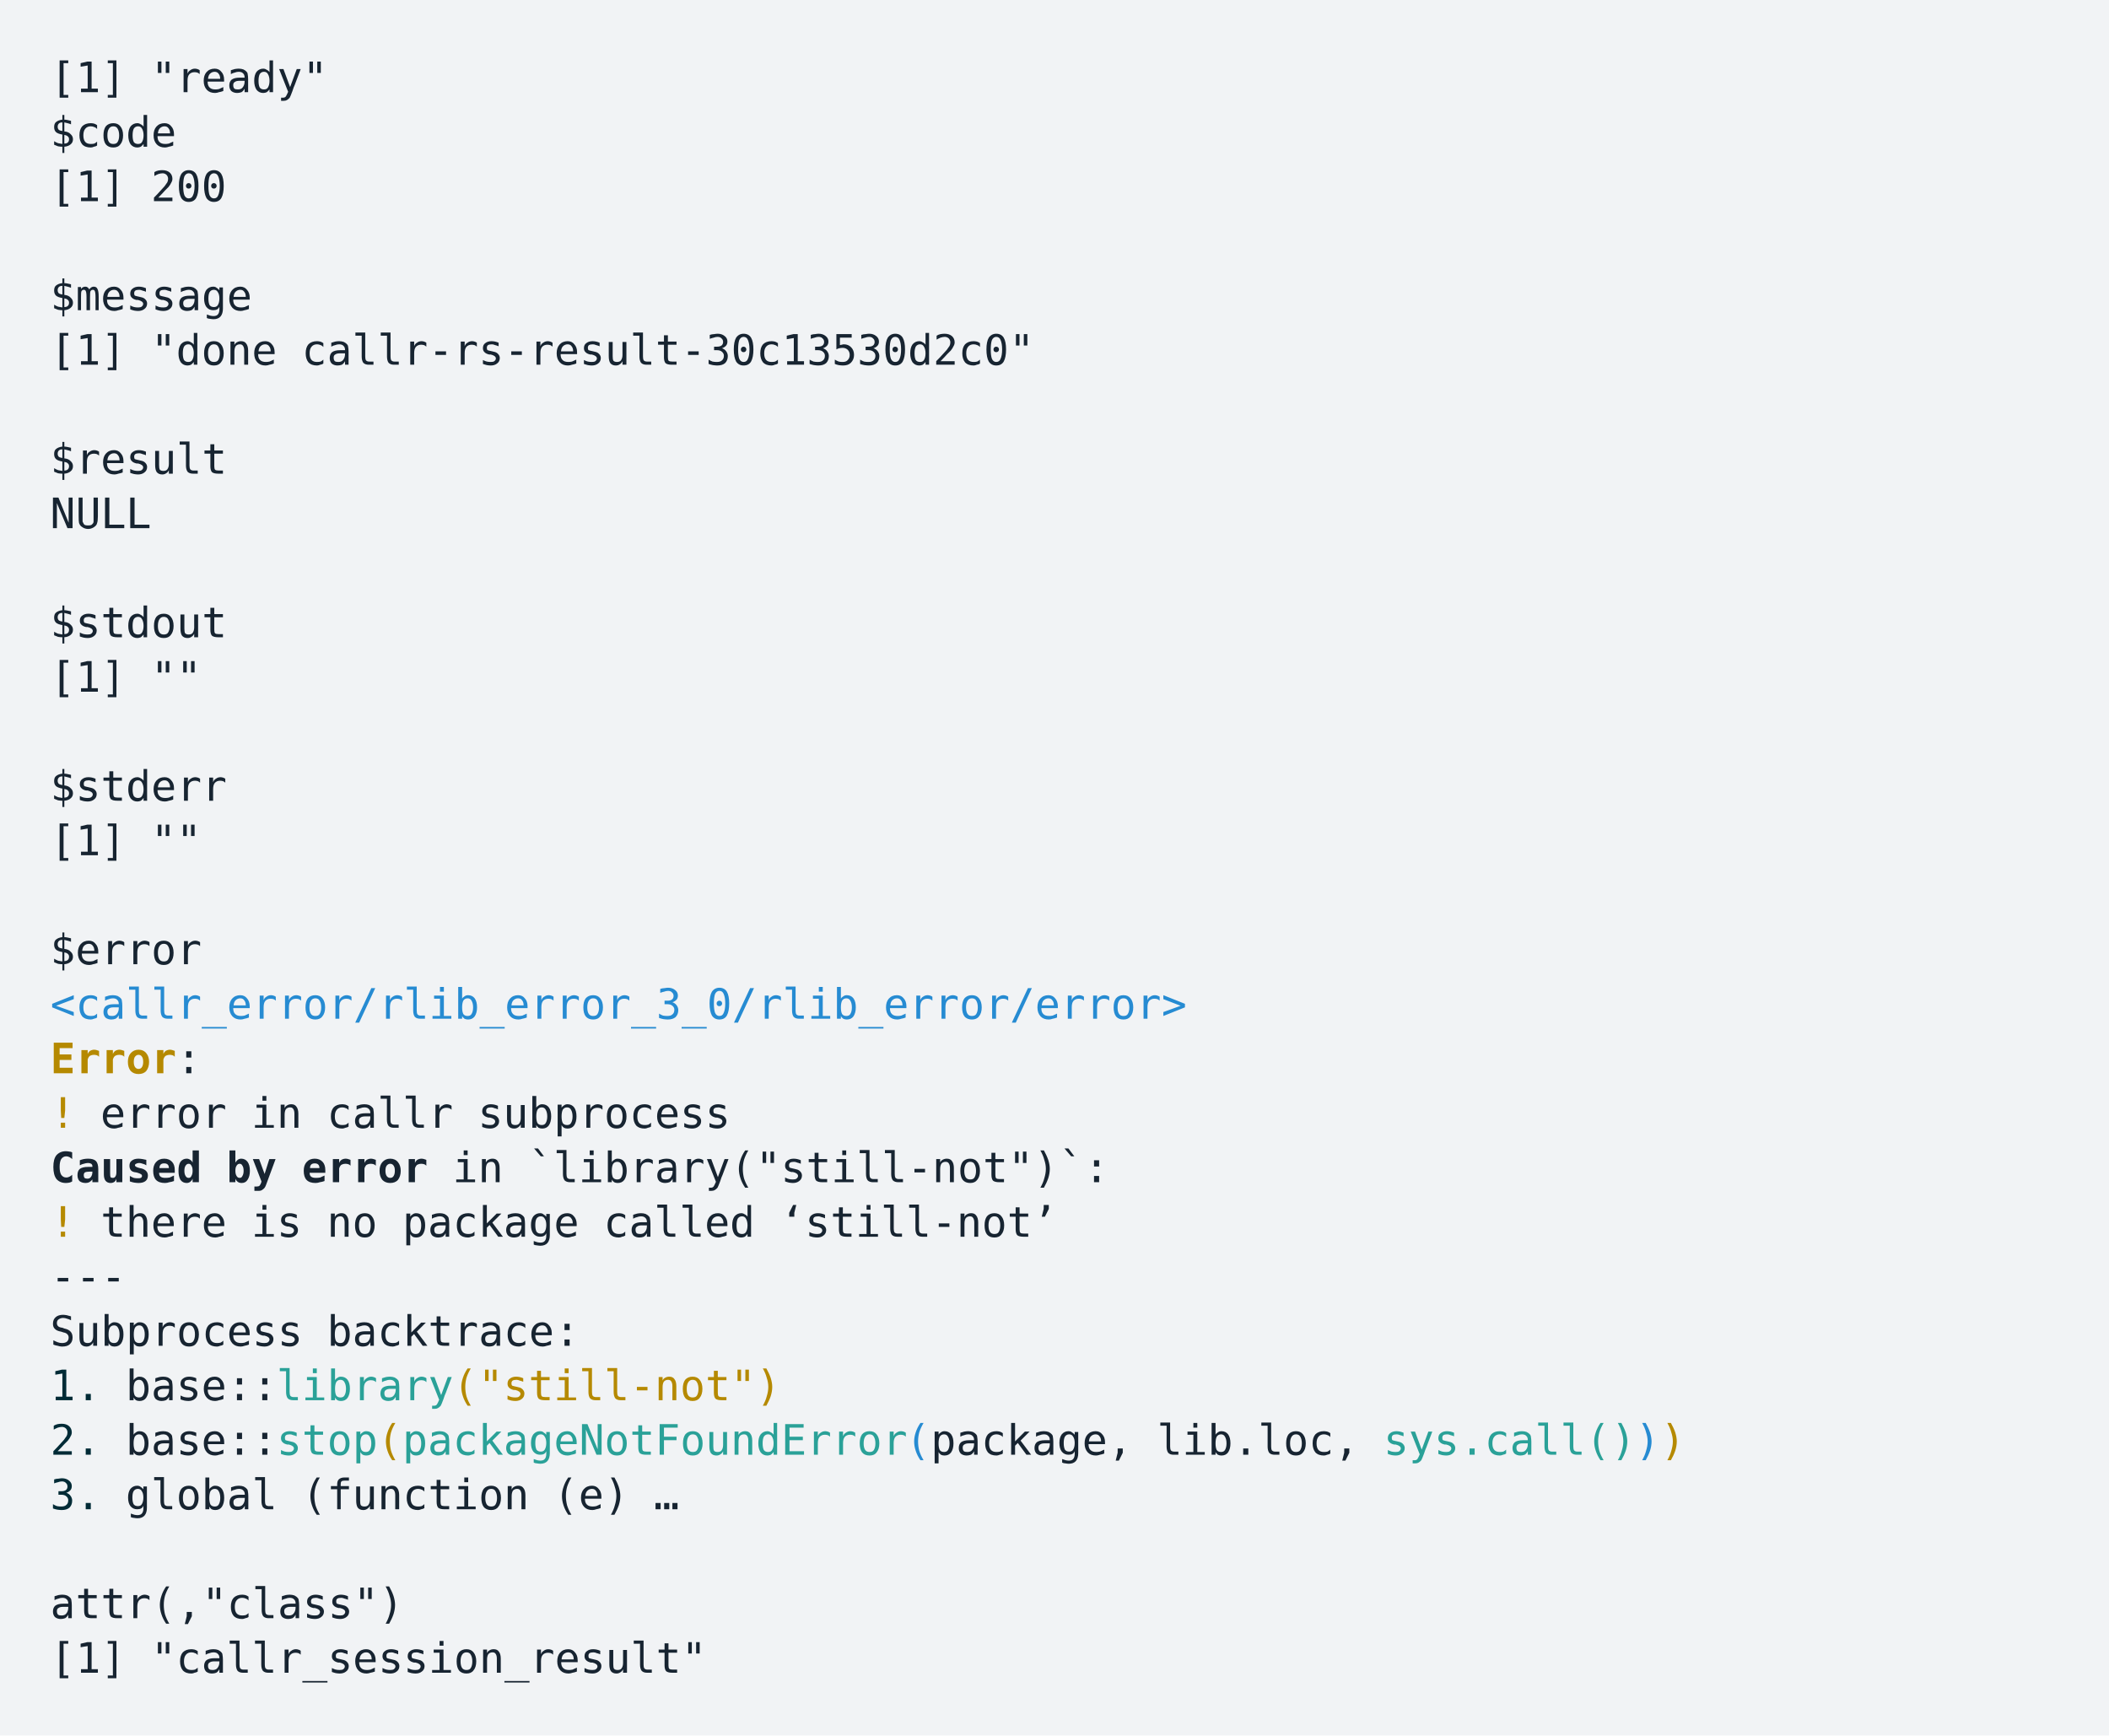
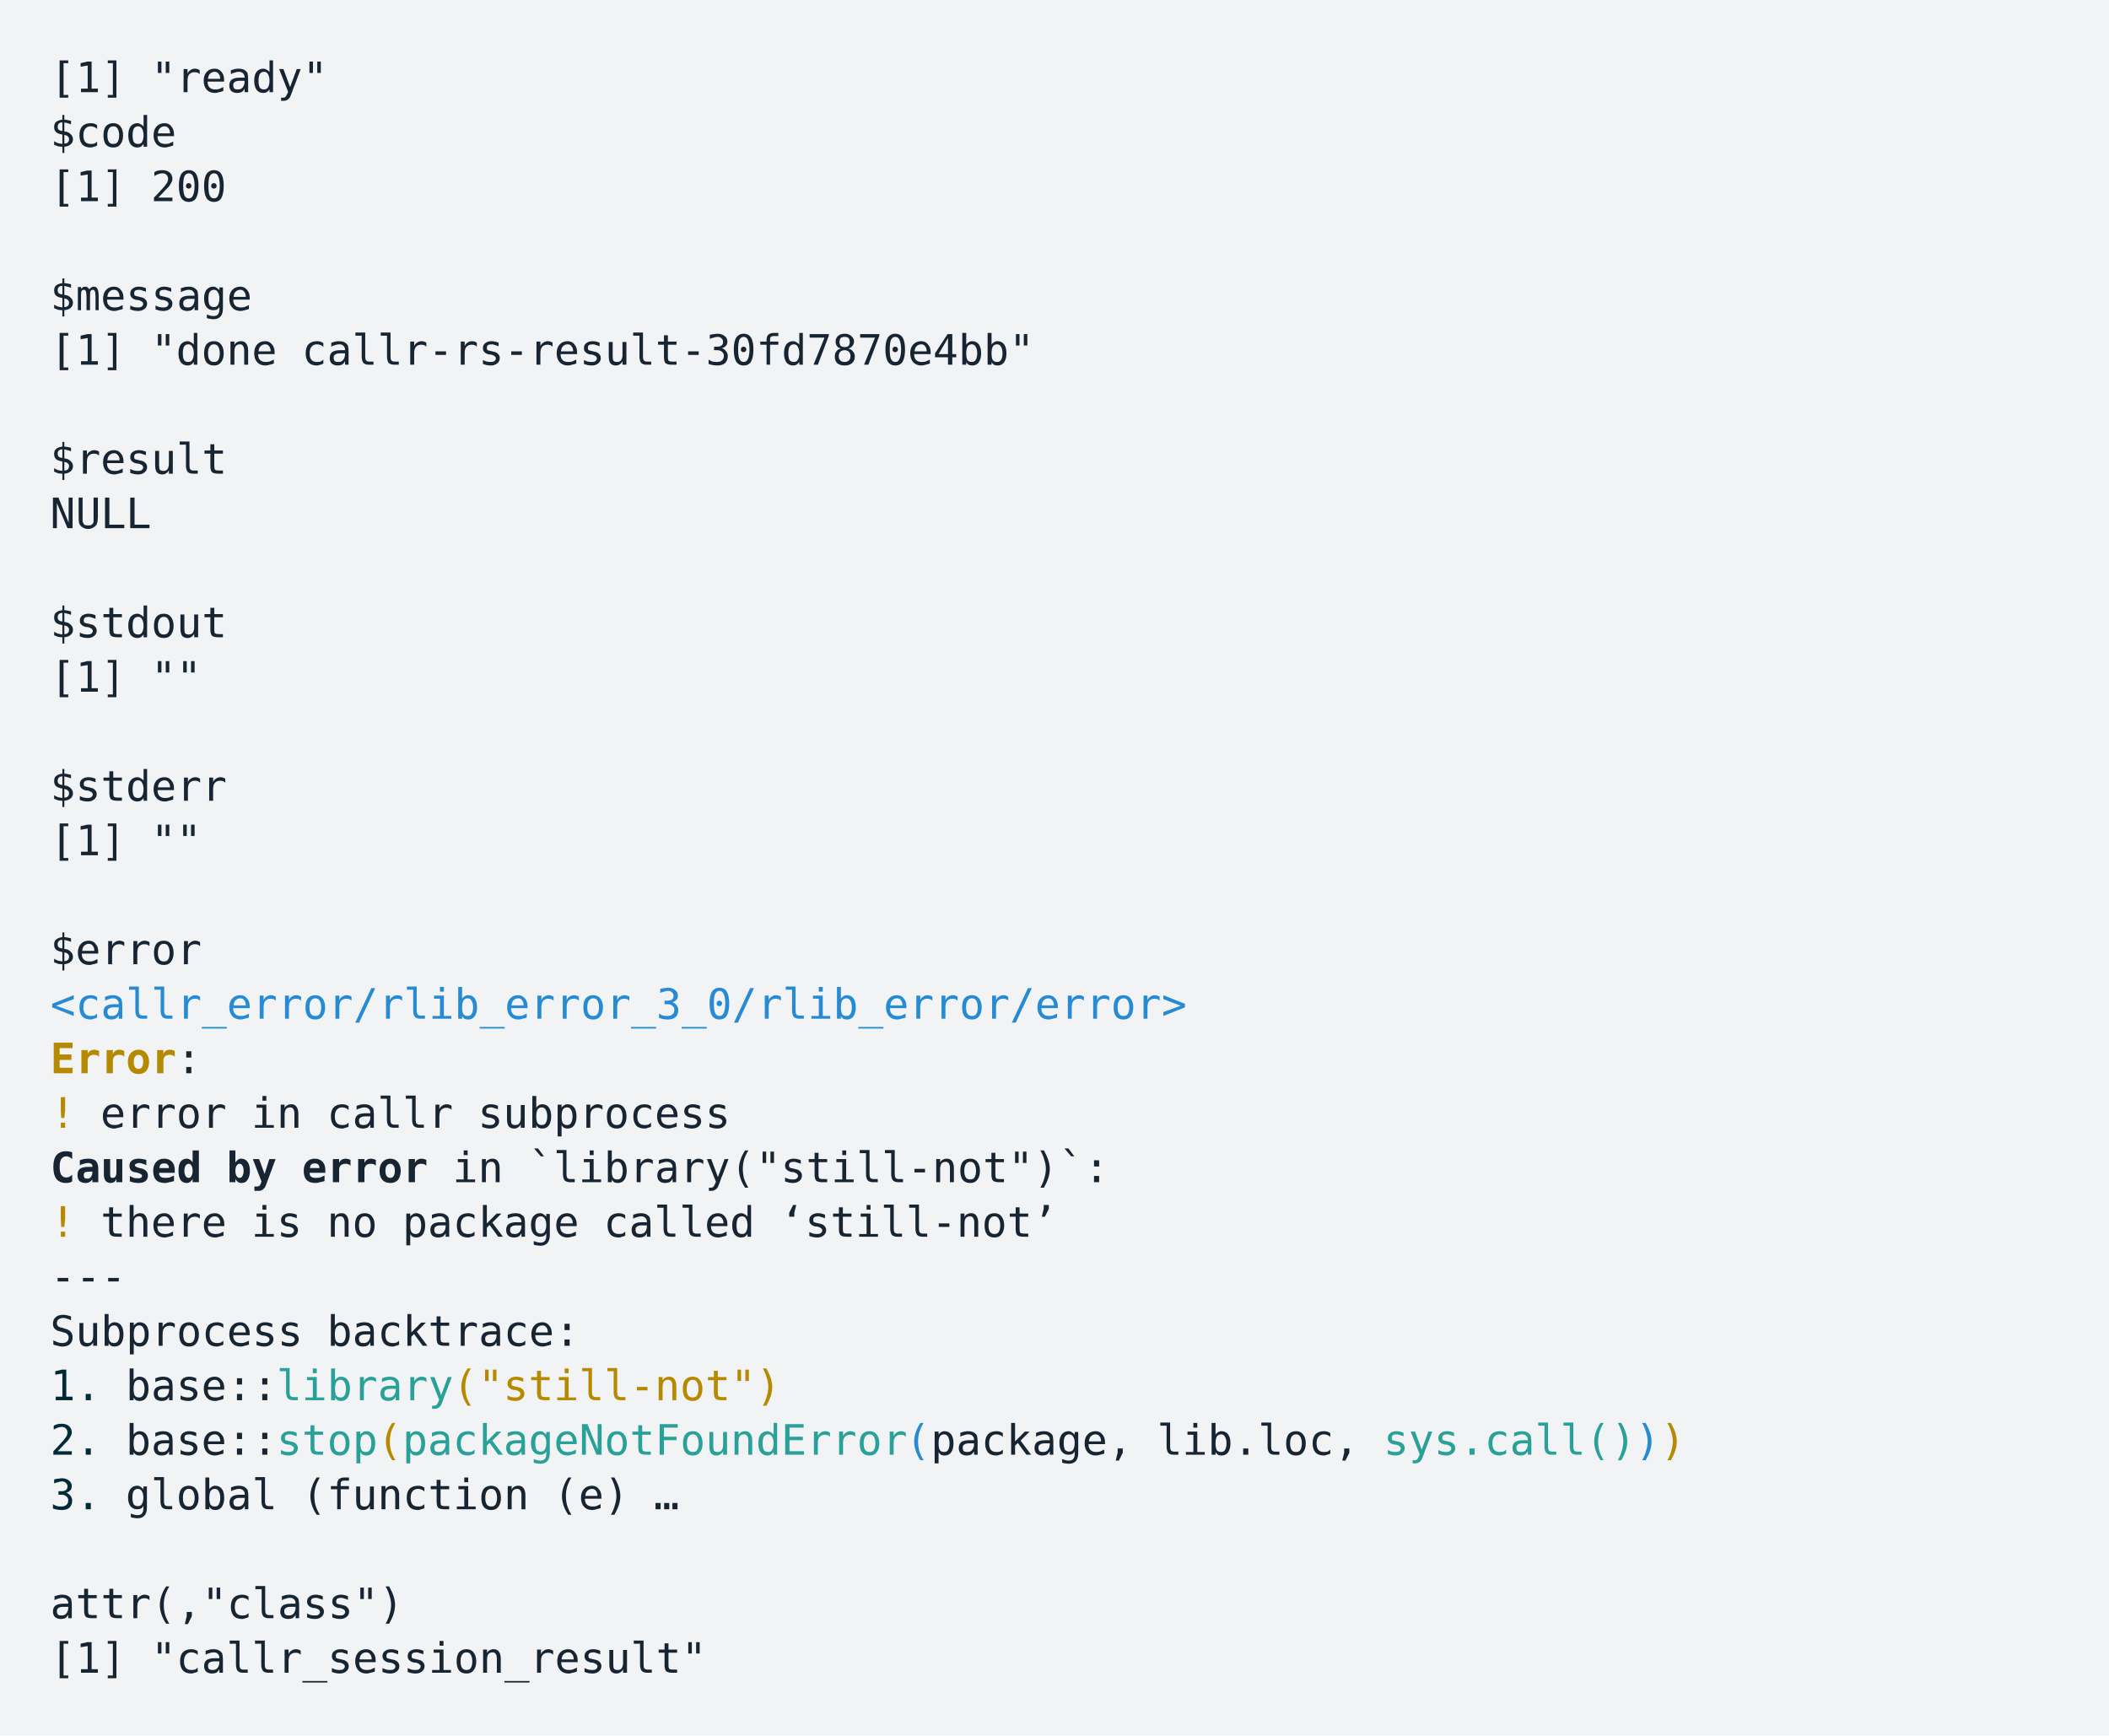
<svg xmlns="http://www.w3.org/2000/svg" xmlns:xlink="http://www.w3.org/1999/xlink" width="840" height="691.3">
  <rect width="840" height="691.3" rx="0" ry="0" class="a" />
  <svg height="651.3" viewBox="0 0 80 65.13" width="800" x="20" y="20">
    <style>.a{fill:rgb(241,243,245)}.b{font-family:'Fira Code',Monaco,Consolas,Menlo,'Bitstream Vera Sans Mono','Powerline Symbols',monospace}.c{fill:rgb(23,36,49);white-space:pre}.d{fill:transparent}.e{fill:rgb(38,139,210);white-space:pre}.f{fill:rgb(181,137,0);font-weight:bold;white-space:pre}.g{fill:rgb(181,137,0);white-space:pre}.h{fill:rgb(23,36,49);font-weight:bold;white-space:pre}.i{fill:rgb(0,43,54);white-space:pre}.j{fill:rgb(42,161,152);white-space:pre}</style>
    <g font-family="'Fira Code',Monaco,Consolas,Menlo,'Bitstream Vera Sans Mono','Powerline Symbols',monospace" font-size="1.67" class="b">
      <defs>
        <symbol id="1">
          <text x="0" y="1.67" class="c">[1]</text>
          <text x="4.008" y="1.67" class="c">""</text>
        </symbol>
        <symbol id="a">
          <rect height="30" width="80" x="0" y="0" class="d" />
        </symbol>
      </defs>
      <rect height="65.13" width="80" class="a" />
      <svg x="0" y="0" width="80">
        <svg x="0">
          <use xlink:href="#a" />
          <text x="0" y="1.67" class="c">[1]</text>
          <text x="4.008" y="1.67" class="c">"ready"</text>
          <text x="0" y="3.841" class="c">$code</text>
          <text x="0" y="6.012" class="c">[1]</text>
          <text x="4.008" y="6.012" class="c">200</text>
          <text x="0" y="10.354" class="c">$message</text>
          <text x="0" y="12.525" class="c">[1]</text>
          <text x="4.008" y="12.525" class="c">"done</text>
-           <text x="10.02" y="12.525" class="c">callr-rs-result-30c13530d2c0"</text>
+           <text x="10.02" y="12.525" class="c">callr-rs-result-30fd7870e4bb"</text>
          <text x="0" y="16.867" class="c">$result</text>
          <text x="0" y="19.038" class="c">NULL</text>
          <text x="0" y="23.38" class="c">$stdout</text>
          <use xlink:href="#1" y="23.881" />
          <text x="0" y="29.893" class="c">$stderr</text>
          <use xlink:href="#1" y="30.394" />
          <text x="0" y="36.406" class="c">$error</text>
          <text x="0" y="38.577" class="e">&lt;callr_error/rlib_error_3_0/rlib_error/error&gt;</text>
          <text x="0" y="40.748" class="f">Error</text>
          <text x="5.01" y="40.748" class="c">:</text>
          <text x="0" y="42.919" class="g">!</text>
          <text x="2.004" y="42.919" class="c">error</text>
          <text x="8.016" y="42.919" class="c">in</text>
          <text x="11.022" y="42.919" class="c">callr</text>
          <text x="17.034" y="42.919" class="c">subprocess</text>
          <text x="0" y="45.09" class="h">Caused</text>
          <text x="7.014" y="45.09" class="h">by</text>
          <text x="10.02" y="45.09" class="h">error</text>
          <text x="16.032" y="45.09" class="c">in</text>
          <text x="19.038" y="45.09" class="c">`library("still-not")`:</text>
          <text x="0" y="47.261" class="g">!</text>
          <text x="2.004" y="47.261" class="c">there</text>
          <text x="8.016" y="47.261" class="c">is</text>
          <text x="11.022" y="47.261" class="c">no</text>
          <text x="14.028" y="47.261" class="c">package</text>
          <text x="22.044" y="47.261" class="c">called</text>
          <text x="29.058" y="47.261" class="c">‘still-not’</text>
          <text x="0" y="49.432" class="c">---</text>
          <text x="0" y="51.603" class="c">Subprocess</text>
          <text x="11.022" y="51.603" class="c">backtrace:</text>
          <text x="0" y="53.774" class="i">1.</text>
          <text x="3.006" y="53.774" class="c">base::</text>
          <text x="9.018" y="53.774" class="j">library</text>
          <text x="16.032" y="53.774" class="g">("still-not")</text>
          <text x="0" y="55.945" class="i">2.</text>
          <text x="3.006" y="55.945" class="c">base::</text>
          <text x="9.018" y="55.945" class="j">stop</text>
          <text x="13.026" y="55.945" class="g">(</text>
          <text x="14.028" y="55.945" class="j">packageNotFoundError</text>
          <text x="34.068" y="55.945" class="e">(</text>
          <text x="35.07" y="55.945" class="c">package,</text>
          <text x="44.088" y="55.945" class="c">lib.loc,</text>
          <text x="53.106" y="55.945" class="j">sys.call()</text>
          <text x="63.126" y="55.945" class="e">)</text>
          <text x="64.128" y="55.945" class="g">)</text>
          <text x="0" y="58.116" class="i">3.</text>
          <text x="3.006" y="58.116" class="c">global</text>
          <text x="10.02" y="58.116" class="c">(function</text>
          <text x="20.04" y="58.116" class="c">(e)</text>
          <text x="24.048" y="58.116" class="c">…</text>
          <text x="0" y="62.458" class="c">attr(,"class")</text>
          <text x="0" y="64.629" class="c">[1]</text>
          <text x="4.008" y="64.629" class="c">"callr_session_result"</text>
        </svg>
      </svg>
    </g>
  </svg>
</svg>
